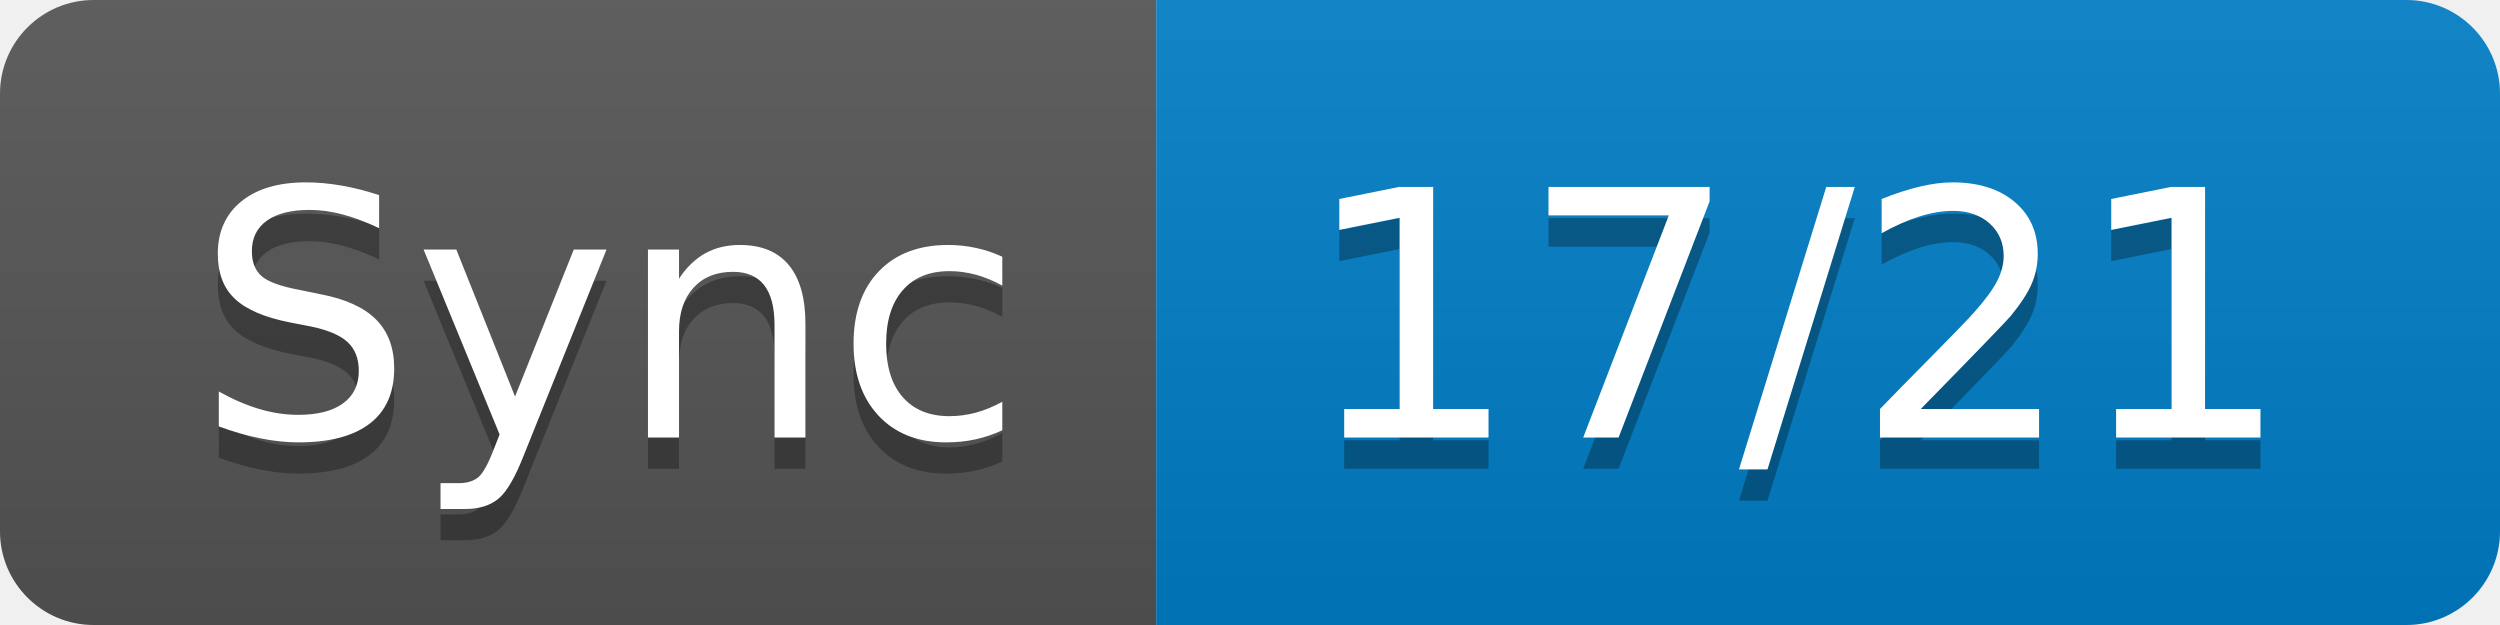
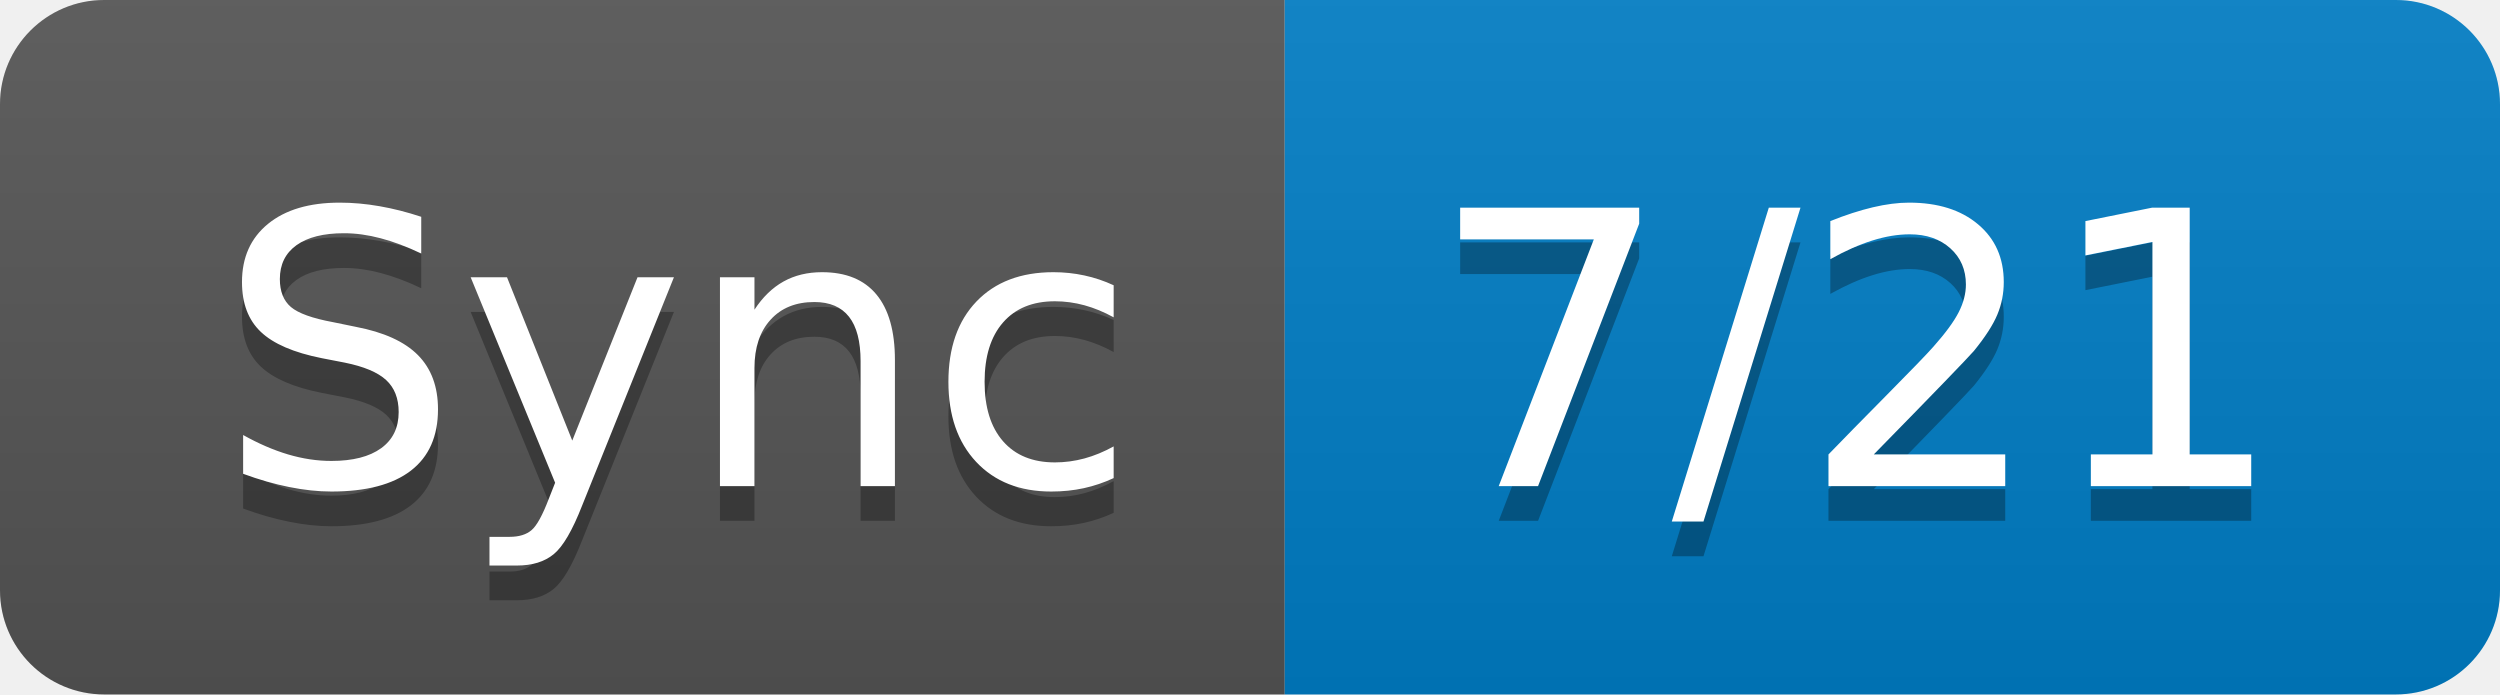
- <svg xmlns="http://www.w3.org/2000/svg" width="80" height="20" role="img" aria-label="Sync: 17/21">
+ <svg xmlns="http://www.w3.org/2000/svg" width="72" height="20" role="img" aria-label="Sync: 7/21">
  <linearGradient id="s" x2="0" y2="100%">
    <stop offset="0" stop-color="#bbb" stop-opacity=".1" />
    <stop offset="1" stop-opacity=".1" />
  </linearGradient>
  <clipPath id="r">
-     <rect width="80" height="20" rx="3" fill="#fff" />
+     <rect width="72" height="20" rx="3" fill="#fff" />
  </clipPath>
  <g clip-path="url(#r)">
    <rect width="37" height="20" fill="#555" />
-     <rect x="37" width="43" height="20" fill="#007ec6" />
-     <rect width="80" height="20" fill="url(#s)" />
+     <rect x="37" width="35" height="20" fill="#007ec6" />
+     <rect width="72" height="20" fill="url(#s)" />
  </g>
  <g fill="#fff" text-anchor="middle" font-family="Verdana,Geneva,DejaVu Sans,sans-serif" text-rendering="geometricPrecision" font-size="110">
    <text aria-hidden="true" x="195" y="150" fill="#010101" fill-opacity=".3" transform="scale(.1)" textLength="270">Sync</text>
    <text x="195" y="140" transform="scale(.1)" fill="#fff" textLength="270">Sync</text>
-     <text aria-hidden="true" x="575" y="150" fill="#010101" fill-opacity=".3" transform="scale(.1)" textLength="330">17/21</text>
-     <text x="575" y="140" transform="scale(.1)" fill="#fff" textLength="330">17/21</text>
+     <text aria-hidden="true" x="535" y="150" fill="#010101" fill-opacity=".3" transform="scale(.1)" textLength="250">7/21</text>
+     <text x="535" y="140" transform="scale(.1)" fill="#fff" textLength="250">7/21</text>
  </g>
</svg>
